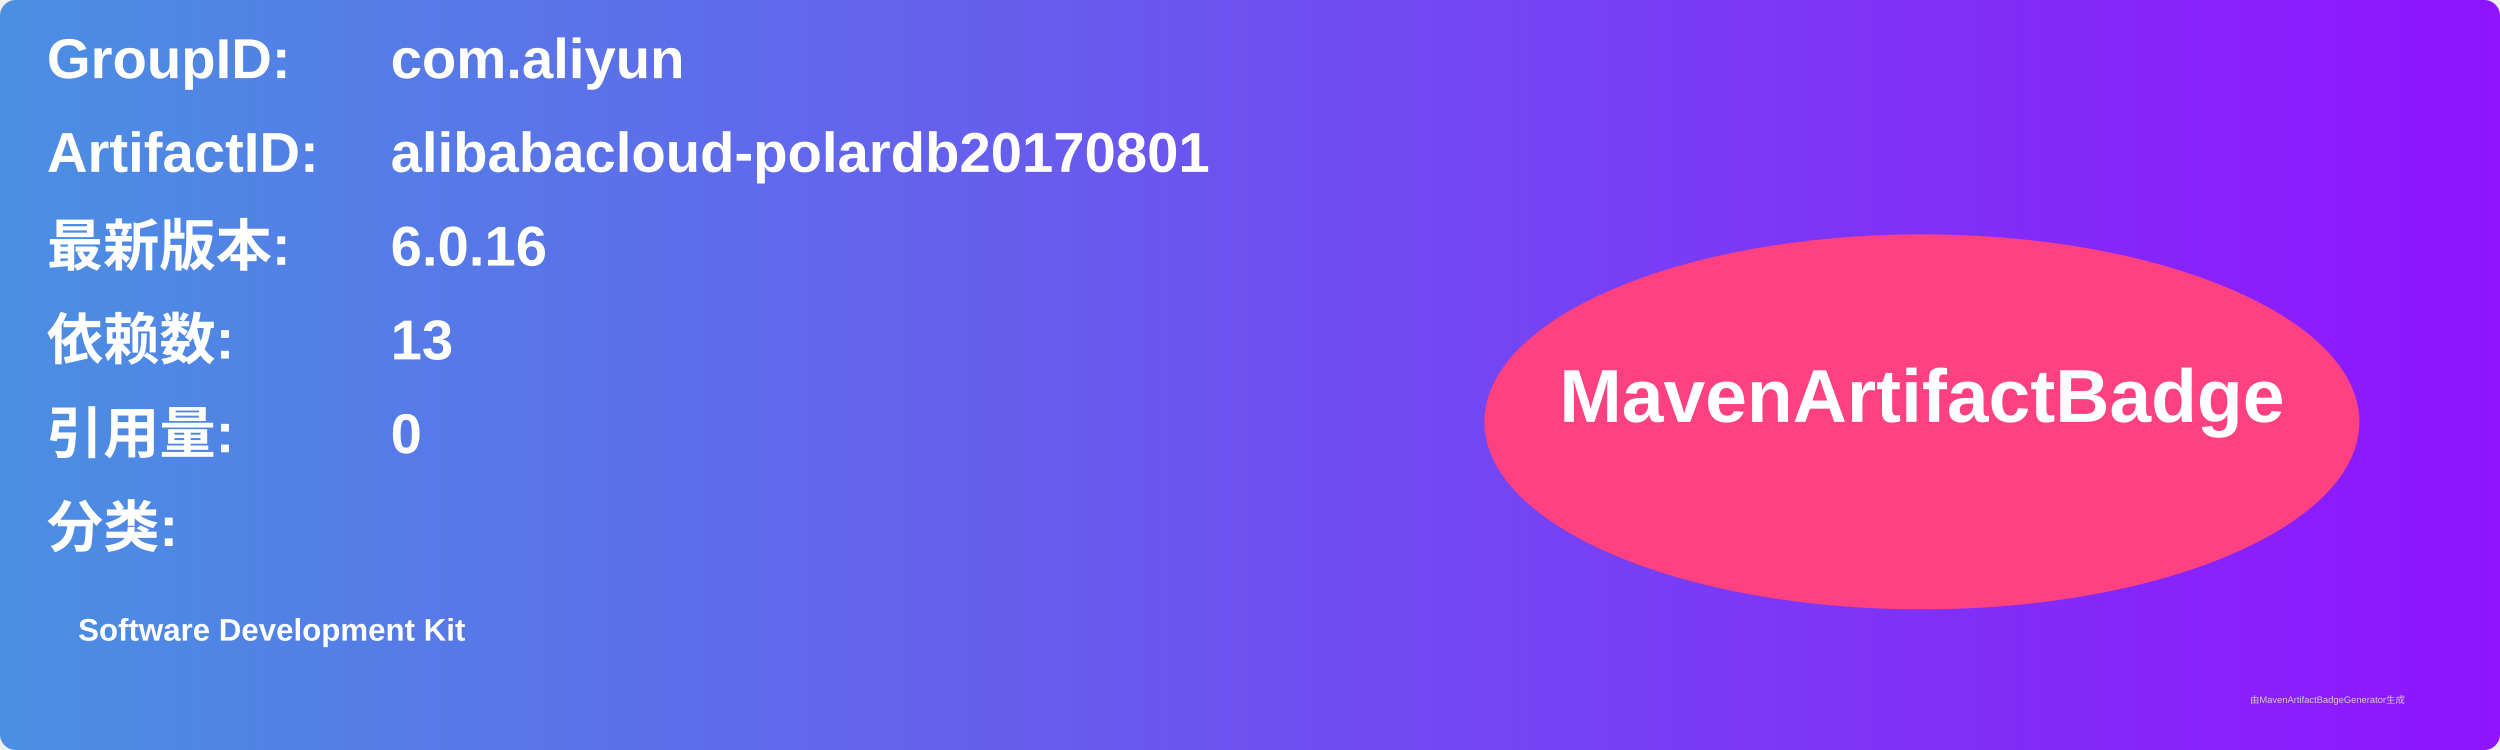
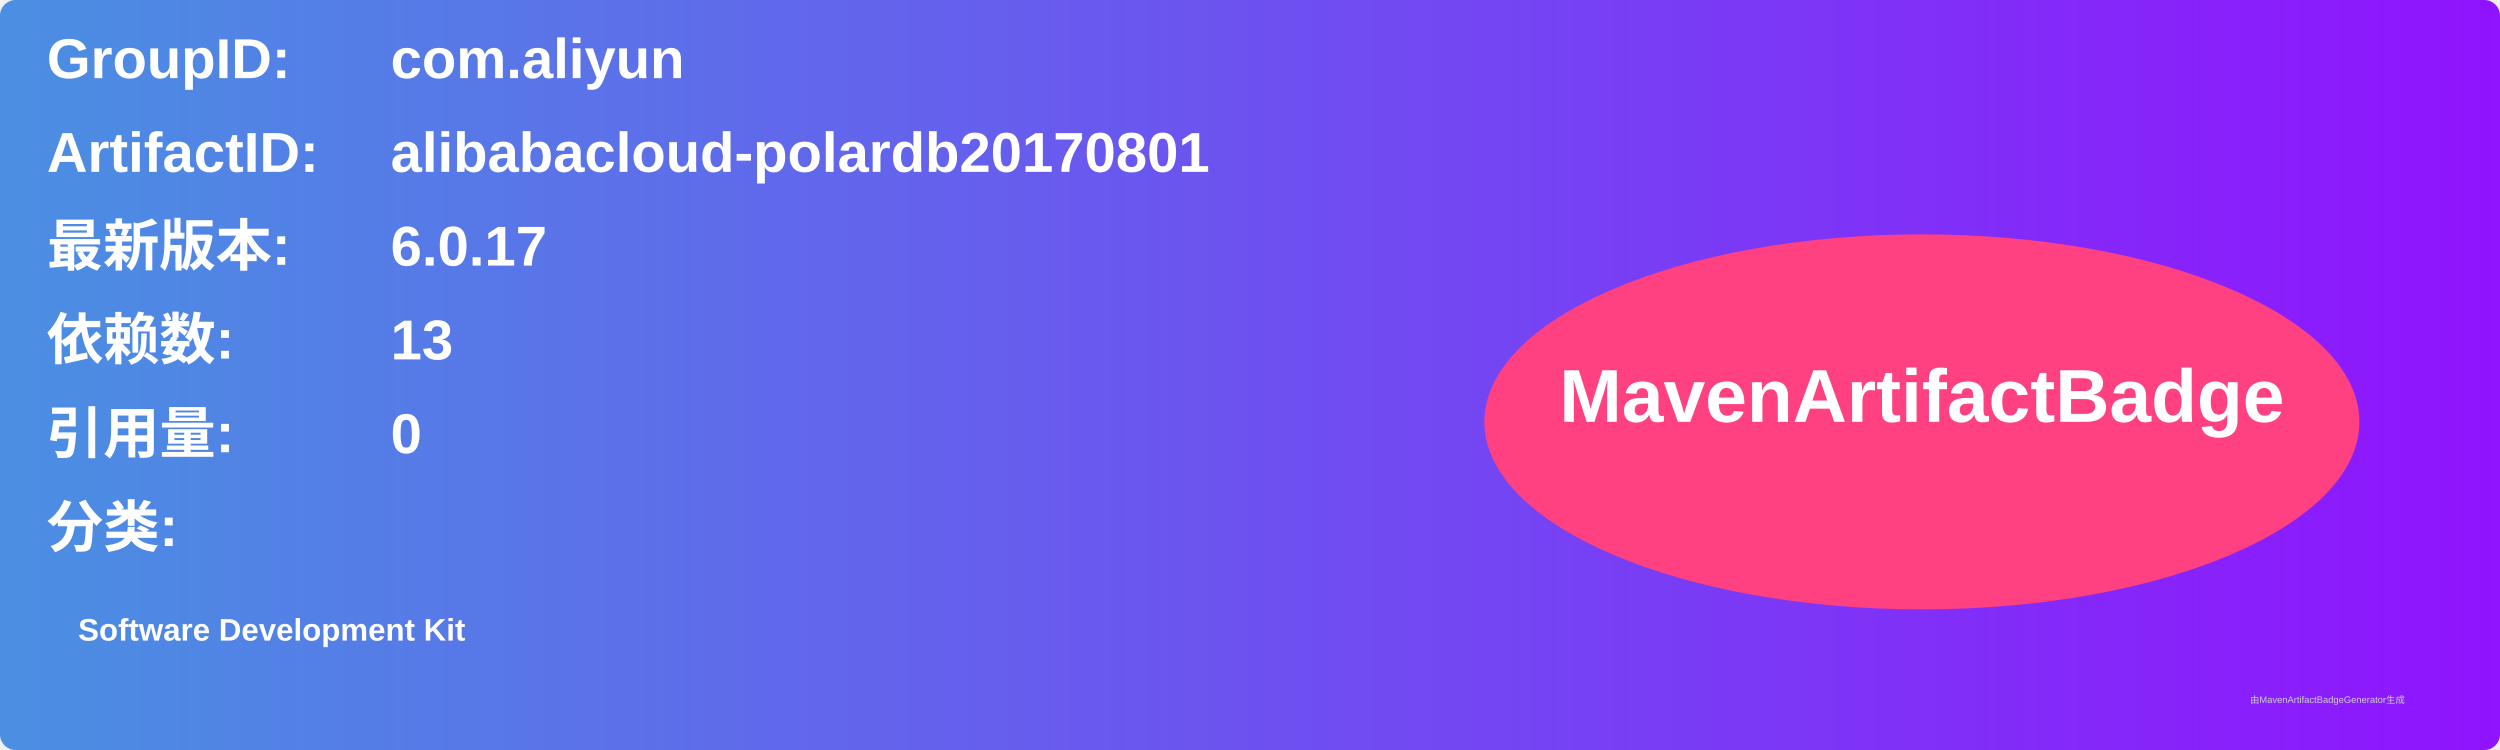
<svg xmlns="http://www.w3.org/2000/svg" width="800" height="240" viewBox="0 0 800 240">
  <linearGradient id="grad" x1="0%" y1="0%" x2="100%" y2="0%">
    <stop offset="0%" stop-color="#4a90e2" />
    <stop offset="100%" stop-color="#9013fe" />
  </linearGradient>
  <rect width="100%" height="100%" rx="5" ry="5" fill="url(#grad)" />
  <g transform="translate(15, 15)">
    <text x="0" y="10" font-family="Arial" font-size="18" fill="white" font-weight="bold" width="260">GroupID:</text>
    <text x="110" y="10" font-family="Arial" font-size="18" fill="white" font-weight="bold" width="460">com.aliyun</text>
    <text x="0" y="40" font-family="Arial" font-size="18" fill="white" font-weight="bold" width="260">ArtifactID:</text>
    <text x="110" y="40" font-family="Arial" font-size="18" fill="white" font-weight="bold" width="460">alibabacloud-polardb20170801</text>
    <text x="0" y="70" font-family="Arial" font-size="18" fill="white" font-weight="bold">最新版本:</text>
    <text x="110" y="70" font-family="Arial" font-size="18" fill="white" font-weight="bold">
-       <tspan font-weight="bold">6.0.16</tspan>
+       <tspan font-weight="bold">6.0.17</tspan>
    </text>
    <text x="0" y="100" font-family="Arial" font-size="18" fill="white" font-weight="bold">依赖数: </text>
    <text x="110" y="100" font-family="Arial" font-size="18" fill="white">
      <tspan font-weight="bold">13</tspan>
    </text>
    <text x="0" y="130" font-family="Arial" font-size="18" fill="white" font-weight="bold">引用量: </text>
    <text x="110" y="130" font-family="Arial" font-size="18" fill="white">
      <tspan font-weight="bold">0</tspan>
    </text>
    <text x="0" y="160" font-family="Arial" font-size="18" fill="white" font-weight="bold">分类:</text>
    <text x="10" y="190" font-family="Arial" font-size="10" fill="white">
      <tspan font-weight="bold">Software Development Kit</tspan>
    </text>
    <ellipse cx="600" cy="120" rx="140" ry="60" fill="#ff4081" />
    <text x="600" y="120" text-anchor="middle" font-family="Arial" font-size="24" fill="white" font-weight="bold">MavenArtifactBadge</text>
  </g>
  <text x="720" y="225" font-family="Arial" font-size="3" fill="#d0d0d0">由MavenArtifactBadgeGenerator生成</text>
</svg>
